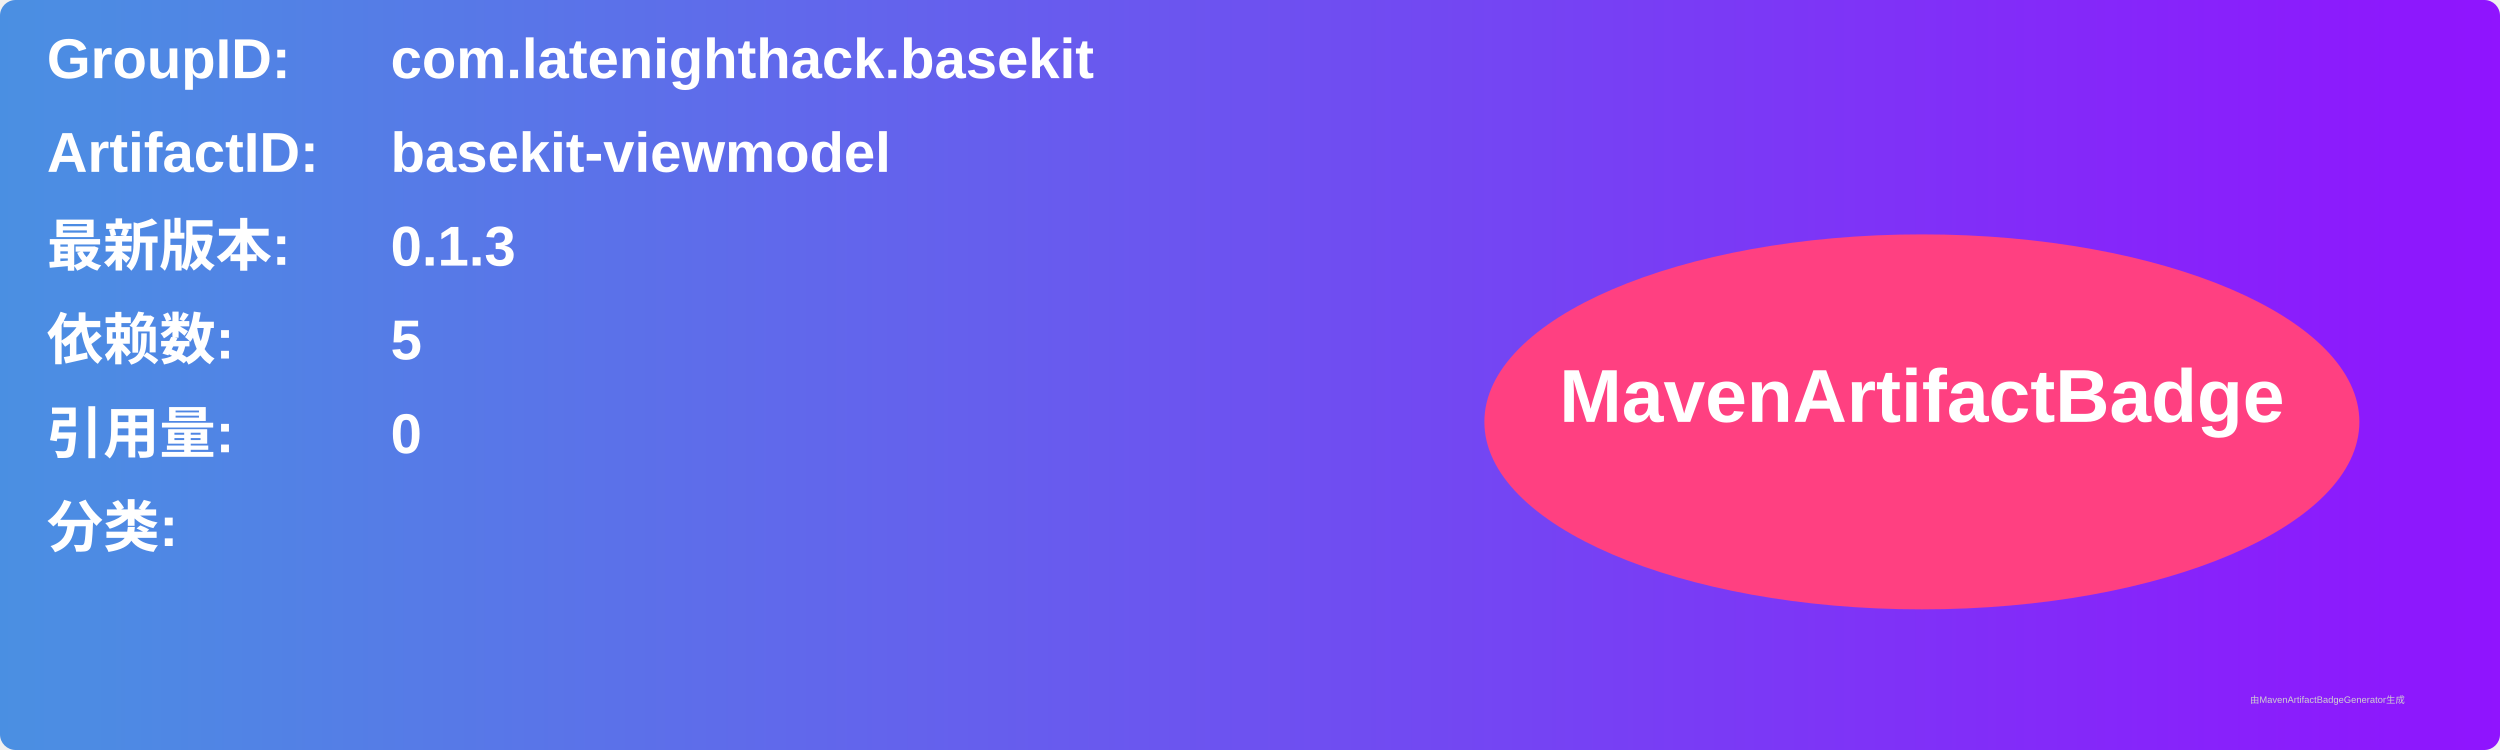
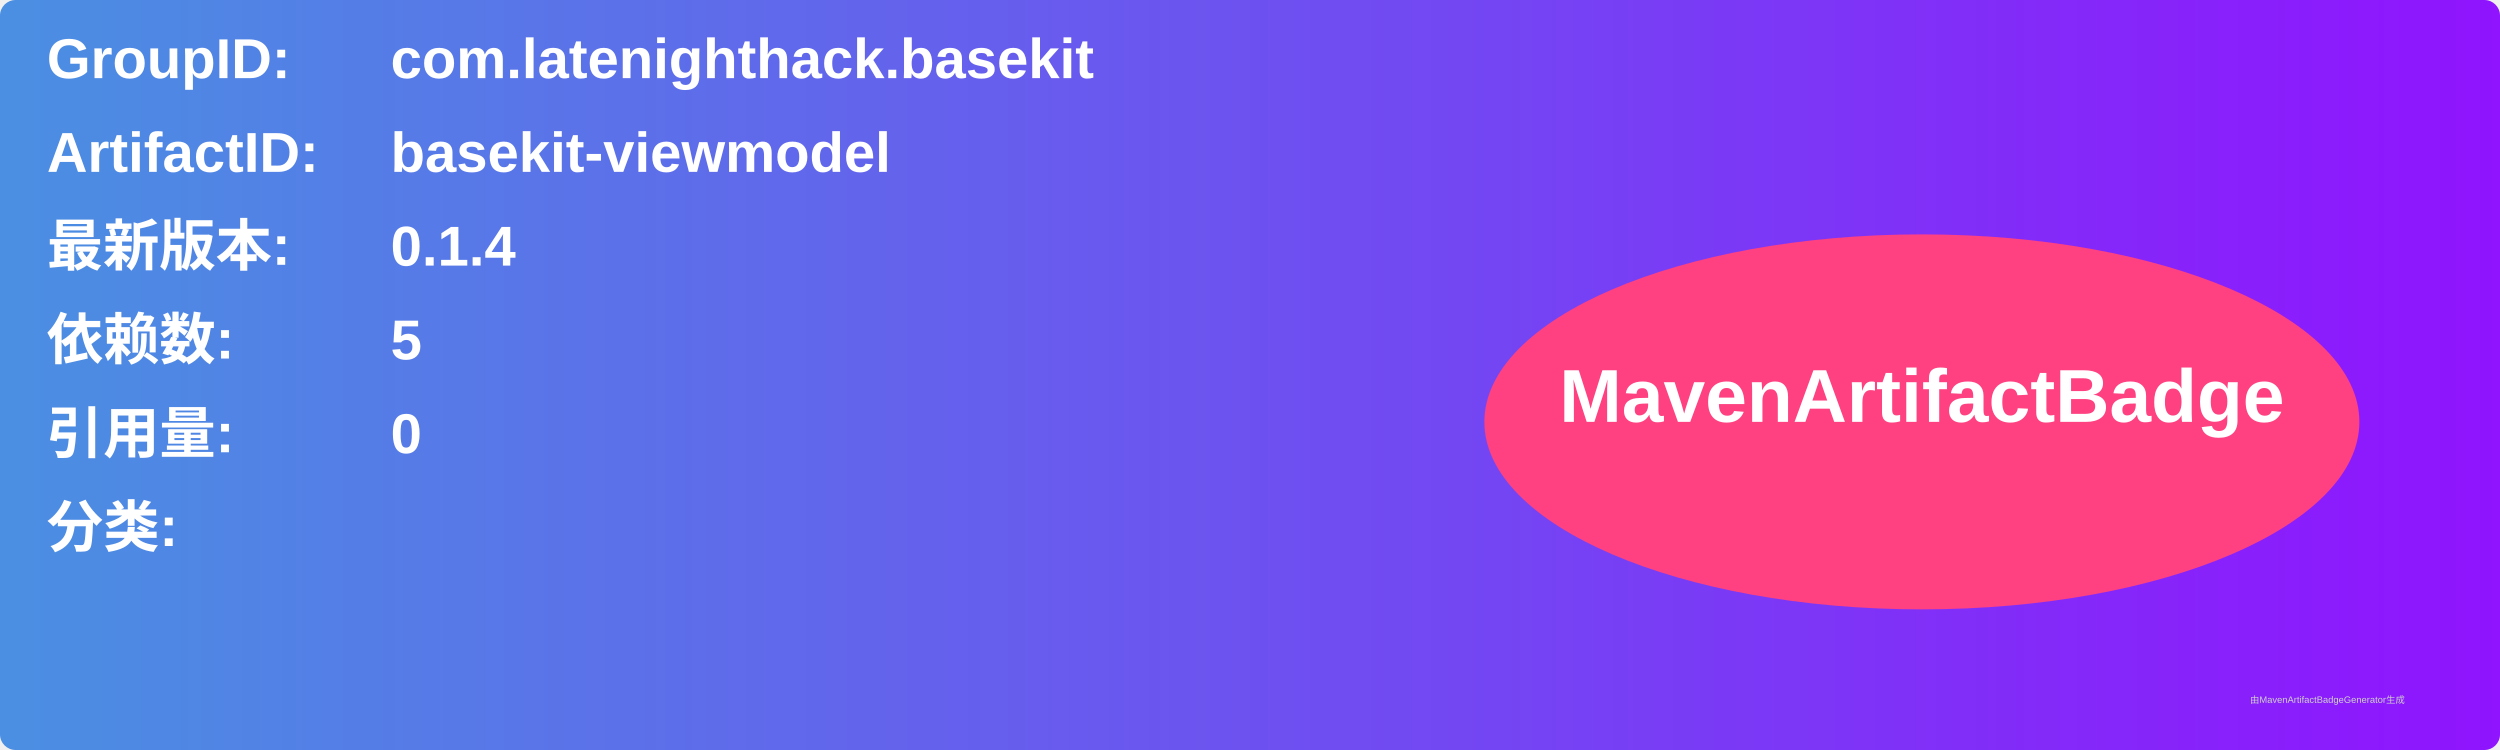
<svg xmlns="http://www.w3.org/2000/svg" width="800" height="240" viewBox="0 0 800 240">
  <linearGradient id="grad" x1="0%" y1="0%" x2="100%" y2="0%">
    <stop offset="0%" stop-color="#4a90e2" />
    <stop offset="100%" stop-color="#9013fe" />
  </linearGradient>
  <rect width="100%" height="100%" rx="5" ry="5" fill="url(#grad)" />
  <g transform="translate(15, 15)">
    <text x="0" y="10" font-family="Arial" font-size="18" fill="white" font-weight="bold" width="260">GroupID:</text>
    <text x="110" y="10" font-family="Arial" font-size="18" fill="white" font-weight="bold" width="460">com.latenighthack.basekit</text>
    <text x="0" y="40" font-family="Arial" font-size="18" fill="white" font-weight="bold" width="260">ArtifactID:</text>
    <text x="110" y="40" font-family="Arial" font-size="18" fill="white" font-weight="bold" width="460">basekit-viewmodel</text>
    <text x="0" y="70" font-family="Arial" font-size="18" fill="white" font-weight="bold">最新版本:</text>
    <text x="110" y="70" font-family="Arial" font-size="18" fill="white" font-weight="bold">
-       <tspan font-weight="bold">0.1.3</tspan>
+       <tspan font-weight="bold">0.1.4</tspan>
    </text>
    <text x="0" y="100" font-family="Arial" font-size="18" fill="white" font-weight="bold">依赖数: </text>
    <text x="110" y="100" font-family="Arial" font-size="18" fill="white">
      <tspan font-weight="bold">5</tspan>
    </text>
    <text x="0" y="130" font-family="Arial" font-size="18" fill="white" font-weight="bold">引用量: </text>
    <text x="110" y="130" font-family="Arial" font-size="18" fill="white">
      <tspan font-weight="bold">0</tspan>
    </text>
    <text x="0" y="160" font-family="Arial" font-size="18" fill="white" font-weight="bold">分类:</text>
    <text x="10" y="190" font-family="Arial" font-size="10" fill="white">
      <tspan font-weight="bold" />
    </text>
    <ellipse cx="600" cy="120" rx="140" ry="60" fill="#ff4081" />
    <text x="600" y="120" text-anchor="middle" font-family="Arial" font-size="24" fill="white" font-weight="bold">MavenArtifactBadge</text>
  </g>
  <text x="720" y="225" font-family="Arial" font-size="3" fill="#d0d0d0">由MavenArtifactBadgeGenerator生成</text>
</svg>
